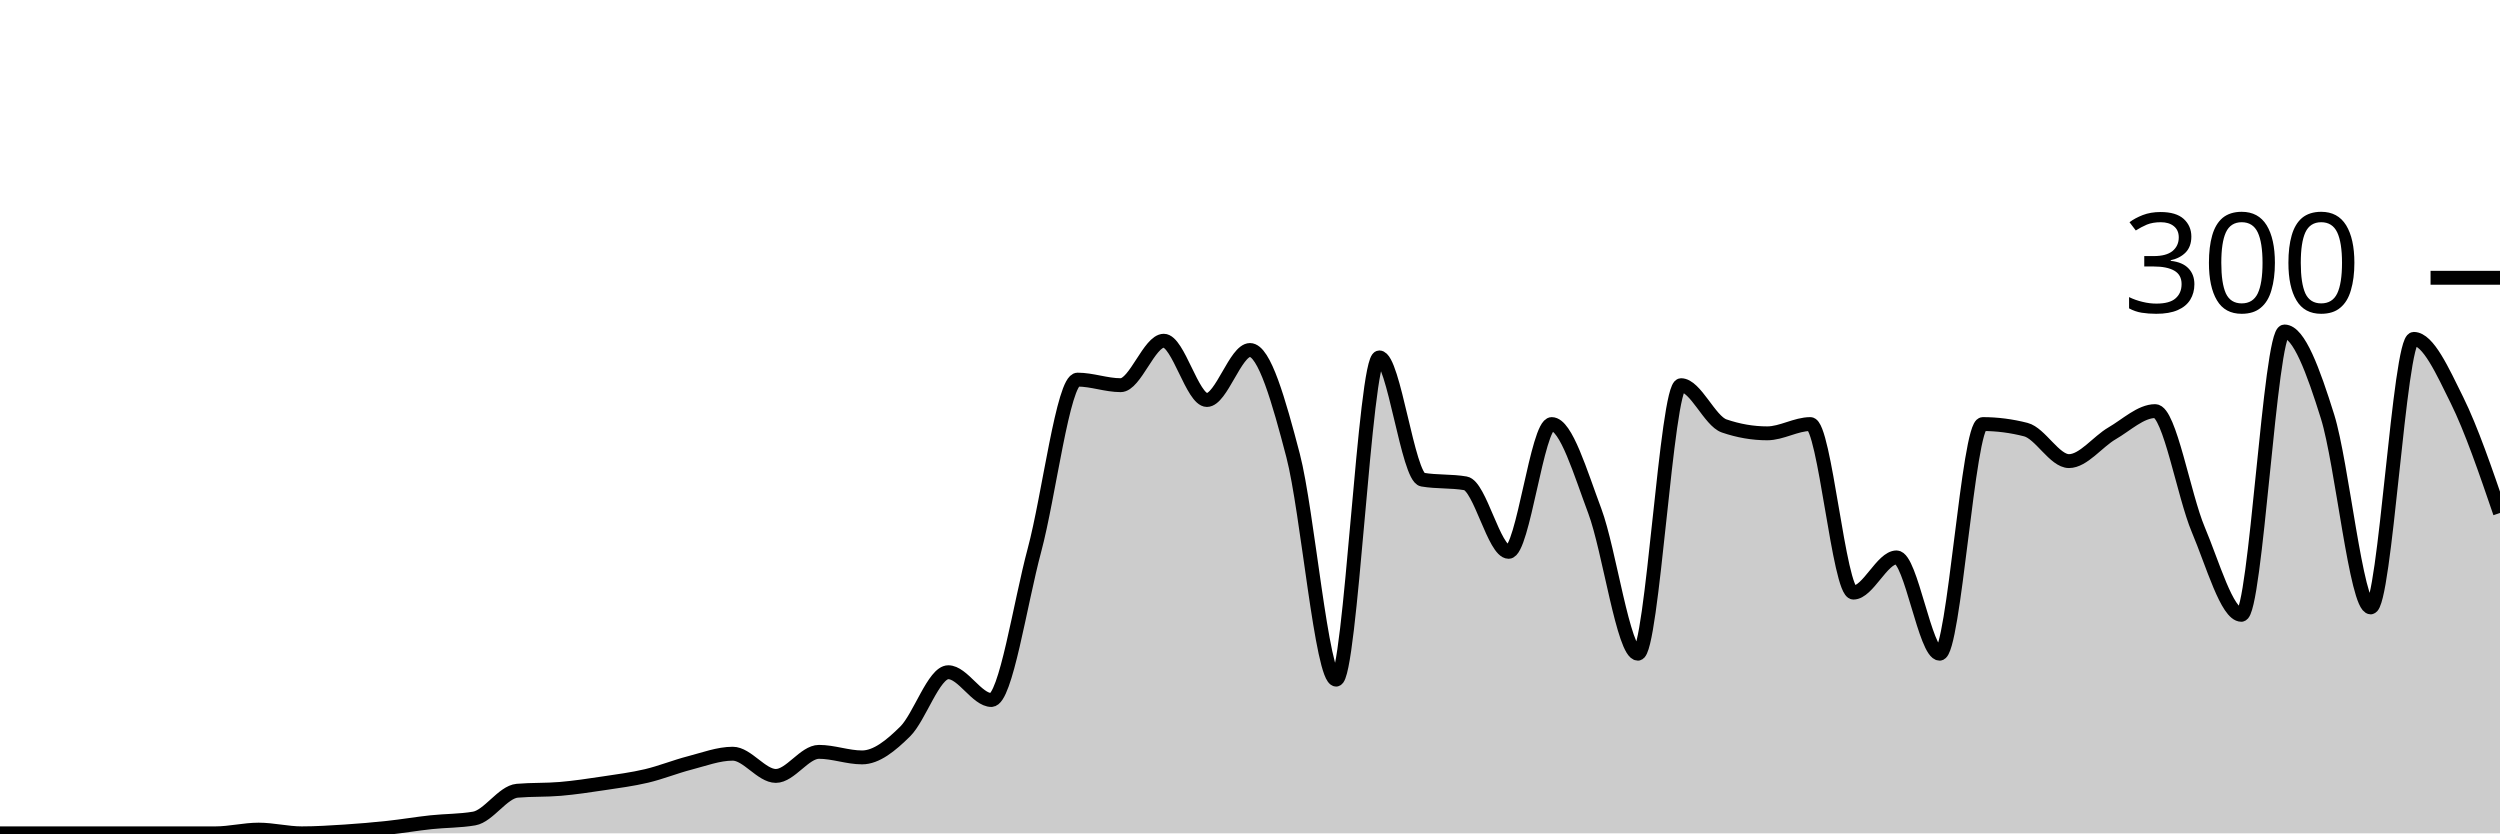
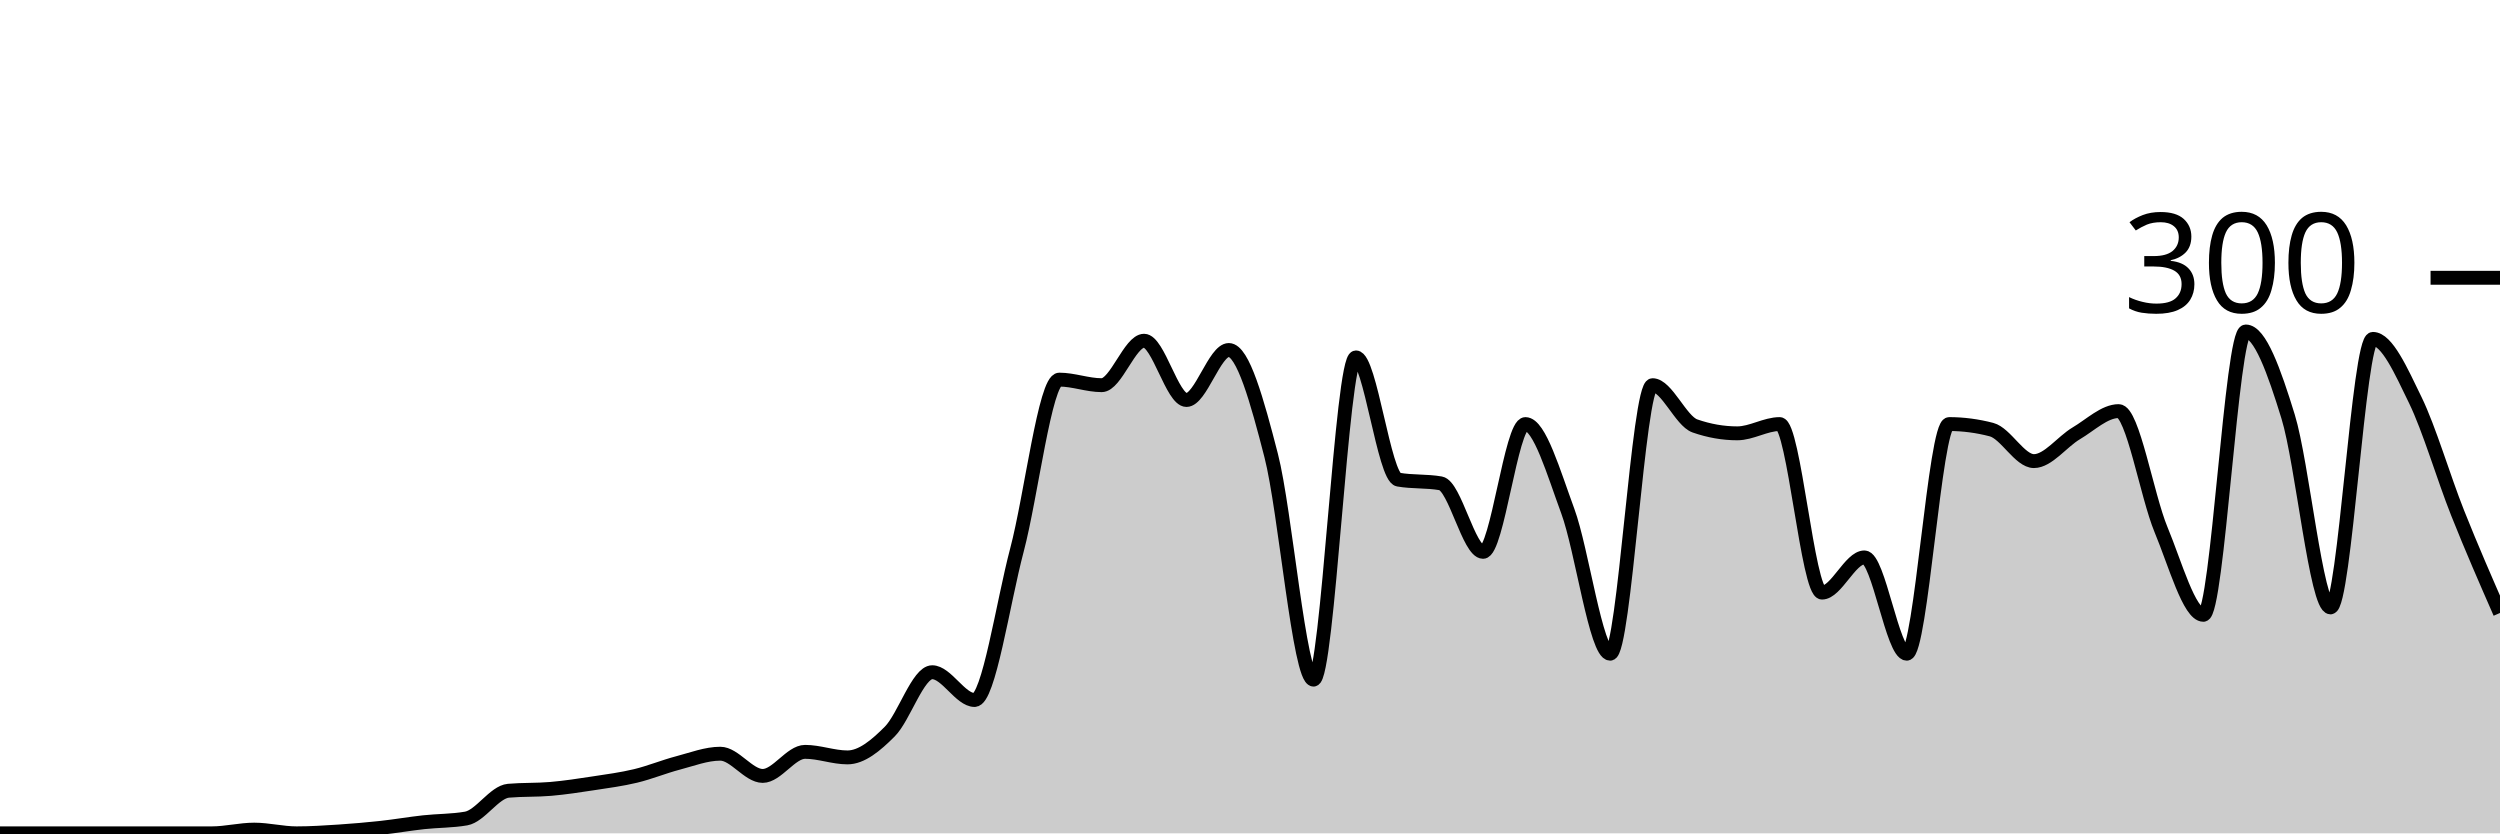
<svg xmlns="http://www.w3.org/2000/svg" viewBox="0 0 180 60">
  <g transform="translate(0,20)">
-     <path class="area" fill="rgba(0, 0, 0, 0.2)" d="M0,40C1.034,40,2.069,40,3.103,40C4.138,40,5.172,40,6.207,40C7.241,40,8.276,40,9.31,40C10.345,40,11.379,40,12.414,40C13.448,40,14.483,40,15.517,40C16.552,40,17.586,39.733,18.621,39.733C19.655,39.733,20.69,40,21.724,40C22.759,40,23.793,39.933,24.828,39.867C25.862,39.8,26.897,39.711,27.931,39.6C28.966,39.489,30,39.311,31.034,39.2C32.069,39.089,33.103,39.111,34.138,38.933C35.172,38.756,36.207,37.022,37.241,36.933C38.276,36.844,39.31,36.889,40.345,36.8C41.379,36.711,42.414,36.556,43.448,36.4C44.483,36.244,45.517,36.111,46.552,35.867C47.586,35.622,48.621,35.2,49.655,34.933C50.69,34.667,51.724,34.267,52.759,34.267C53.793,34.267,54.828,35.867,55.862,35.867C56.897,35.867,57.931,34.133,58.966,34.133C60,34.133,61.034,34.533,62.069,34.533C63.103,34.533,64.138,33.689,65.172,32.667C66.207,31.644,67.241,28.4,68.276,28.4C69.31,28.4,70.345,30.4,71.379,30.4C72.414,30.4,73.448,23.444,74.483,19.6C75.517,15.756,76.552,7.333,77.586,7.333C78.621,7.333,79.655,7.733,80.69,7.733C81.724,7.733,82.759,4.533,83.793,4.533C84.828,4.533,85.862,8.8,86.897,8.8C87.931,8.8,88.966,5.2,90,5.2C91.034,5.2,92.069,8.844,93.103,12.8C94.138,16.756,95.172,28.933,96.207,28.933C97.241,28.933,98.276,5.733,99.31,5.733C100.345,5.733,101.379,14.356,102.414,14.533C103.448,14.711,104.483,14.622,105.517,14.8C106.552,14.978,107.586,19.733,108.621,19.733C109.655,19.733,110.69,10.533,111.724,10.533C112.759,10.533,113.793,14.044,114.828,16.8C115.862,19.556,116.897,27.067,117.931,27.067C118.966,27.067,120,7.733,121.034,7.733C122.069,7.733,123.103,10.311,124.138,10.667C125.172,11.022,126.207,11.2,127.241,11.2C128.276,11.2,129.31,10.533,130.345,10.533C131.379,10.533,132.414,22.667,133.448,22.667C134.483,22.667,135.517,20.133,136.552,20.133C137.586,20.133,138.621,27.067,139.655,27.067C140.69,27.067,141.724,10.533,142.759,10.533C143.793,10.533,144.828,10.667,145.862,10.933C146.897,11.2,147.931,13.2,148.966,13.2C150,13.2,151.034,11.8,152.069,11.2C153.103,10.6,154.138,9.6,155.172,9.6C156.207,9.6,157.241,15.689,158.276,18.133C159.31,20.578,160.345,24.267,161.379,24.267C162.414,24.267,163.448,3.867,164.483,3.867C165.517,3.867,166.552,6.689,167.586,10C168.621,13.311,169.655,23.733,170.69,23.733C171.724,23.733,172.759,4.4,173.793,4.4C174.828,4.4,175.862,6.711,176.897,8.8C177.931,10.889,178.966,13.911,180,16.933L180,40C178.966,40,177.931,40,176.897,40C175.862,40,174.828,40,173.793,40C172.759,40,171.724,40,170.69,40C169.655,40,168.621,40,167.586,40C166.552,40,165.517,40,164.483,40C163.448,40,162.414,40,161.379,40C160.345,40,159.31,40,158.276,40C157.241,40,156.207,40,155.172,40C154.138,40,153.103,40,152.069,40C151.034,40,150,40,148.966,40C147.931,40,146.897,40,145.862,40C144.828,40,143.793,40,142.759,40C141.724,40,140.69,40,139.655,40C138.621,40,137.586,40,136.552,40C135.517,40,134.483,40,133.448,40C132.414,40,131.379,40,130.345,40C129.31,40,128.276,40,127.241,40C126.207,40,125.172,40,124.138,40C123.103,40,122.069,40,121.034,40C120,40,118.966,40,117.931,40C116.897,40,115.862,40,114.828,40C113.793,40,112.759,40,111.724,40C110.69,40,109.655,40,108.621,40C107.586,40,106.552,40,105.517,40C104.483,40,103.448,40,102.414,40C101.379,40,100.345,40,99.31,40C98.276,40,97.241,40,96.207,40C95.172,40,94.138,40,93.103,40C92.069,40,91.034,40,90,40C88.966,40,87.931,40,86.897,40C85.862,40,84.828,40,83.793,40C82.759,40,81.724,40,80.69,40C79.655,40,78.621,40,77.586,40C76.552,40,75.517,40,74.483,40C73.448,40,72.414,40,71.379,40C70.345,40,69.31,40,68.276,40C67.241,40,66.207,40,65.172,40C64.138,40,63.103,40,62.069,40C61.034,40,60,40,58.966,40C57.931,40,56.897,40,55.862,40C54.828,40,53.793,40,52.759,40C51.724,40,50.69,40,49.655,40C48.621,40,47.586,40,46.552,40C45.517,40,44.483,40,43.448,40C42.414,40,41.379,40,40.345,40C39.31,40,38.276,40,37.241,40C36.207,40,35.172,40,34.138,40C33.103,40,32.069,40,31.034,40C30,40,28.966,40,27.931,40C26.897,40,25.862,40,24.828,40C23.793,40,22.759,40,21.724,40C20.69,40,19.655,40,18.621,40C17.586,40,16.552,40,15.517,40C14.483,40,13.448,40,12.414,40C11.379,40,10.345,40,9.31,40C8.276,40,7.241,40,6.207,40C5.172,40,4.138,40,3.103,40C2.069,40,1.034,40,0,40Z" />
-     <path class="line" stroke="black" fill="none" d="M0,40C1.034,40,2.069,40,3.103,40C4.138,40,5.172,40,6.207,40C7.241,40,8.276,40,9.31,40C10.345,40,11.379,40,12.414,40C13.448,40,14.483,40,15.517,40C16.552,40,17.586,39.733,18.621,39.733C19.655,39.733,20.69,40,21.724,40C22.759,40,23.793,39.933,24.828,39.867C25.862,39.8,26.897,39.711,27.931,39.6C28.966,39.489,30,39.311,31.034,39.2C32.069,39.089,33.103,39.111,34.138,38.933C35.172,38.756,36.207,37.022,37.241,36.933C38.276,36.844,39.31,36.889,40.345,36.8C41.379,36.711,42.414,36.556,43.448,36.4C44.483,36.244,45.517,36.111,46.552,35.867C47.586,35.622,48.621,35.2,49.655,34.933C50.69,34.667,51.724,34.267,52.759,34.267C53.793,34.267,54.828,35.867,55.862,35.867C56.897,35.867,57.931,34.133,58.966,34.133C60,34.133,61.034,34.533,62.069,34.533C63.103,34.533,64.138,33.689,65.172,32.667C66.207,31.644,67.241,28.4,68.276,28.4C69.31,28.4,70.345,30.4,71.379,30.4C72.414,30.4,73.448,23.444,74.483,19.6C75.517,15.756,76.552,7.333,77.586,7.333C78.621,7.333,79.655,7.733,80.69,7.733C81.724,7.733,82.759,4.533,83.793,4.533C84.828,4.533,85.862,8.8,86.897,8.8C87.931,8.8,88.966,5.2,90,5.2C91.034,5.2,92.069,8.844,93.103,12.8C94.138,16.756,95.172,28.933,96.207,28.933C97.241,28.933,98.276,5.733,99.31,5.733C100.345,5.733,101.379,14.356,102.414,14.533C103.448,14.711,104.483,14.622,105.517,14.8C106.552,14.978,107.586,19.733,108.621,19.733C109.655,19.733,110.69,10.533,111.724,10.533C112.759,10.533,113.793,14.044,114.828,16.8C115.862,19.556,116.897,27.067,117.931,27.067C118.966,27.067,120,7.733,121.034,7.733C122.069,7.733,123.103,10.311,124.138,10.667C125.172,11.022,126.207,11.2,127.241,11.2C128.276,11.2,129.31,10.533,130.345,10.533C131.379,10.533,132.414,22.667,133.448,22.667C134.483,22.667,135.517,20.133,136.552,20.133C137.586,20.133,138.621,27.067,139.655,27.067C140.69,27.067,141.724,10.533,142.759,10.533C143.793,10.533,144.828,10.667,145.862,10.933C146.897,11.2,147.931,13.2,148.966,13.2C150,13.2,151.034,11.8,152.069,11.2C153.103,10.6,154.138,9.6,155.172,9.6C156.207,9.6,157.241,15.689,158.276,18.133C159.31,20.578,160.345,24.267,161.379,24.267C162.414,24.267,163.448,3.867,164.483,3.867C165.517,3.867,166.552,6.689,167.586,10C168.621,13.311,169.655,23.733,170.69,23.733C171.724,23.733,172.759,4.4,173.793,4.4C174.828,4.4,175.862,6.711,176.897,8.8C177.931,10.889,178.966,13.911,180,16.933" />
+     <path class="area" fill="rgba(0, 0, 0, 0.2)" d="M0,40C1.017,40,2.034,40,3.051,40C4.068,40,5.085,40,6.102,40C7.119,40,8.136,40,9.153,40C10.169,40,11.186,40,12.203,40C13.22,40,14.237,40,15.254,40C16.271,40,17.288,39.733,18.305,39.733C19.322,39.733,20.339,40,21.356,40C22.373,40,23.39,39.933,24.407,39.867C25.424,39.8,26.441,39.711,27.458,39.6C28.475,39.489,29.492,39.311,30.508,39.2C31.525,39.089,32.542,39.111,33.559,38.933C34.576,38.756,35.593,37.022,36.61,36.933C37.627,36.844,38.644,36.889,39.661,36.8C40.678,36.711,41.695,36.556,42.712,36.4C43.729,36.244,44.746,36.111,45.763,35.867C46.78,35.622,47.797,35.2,48.814,34.933C49.831,34.667,50.847,34.267,51.864,34.267C52.881,34.267,53.898,35.867,54.915,35.867C55.932,35.867,56.949,34.133,57.966,34.133C58.983,34.133,60,34.533,61.017,34.533C62.034,34.533,63.051,33.689,64.068,32.667C65.085,31.644,66.102,28.4,67.119,28.4C68.136,28.4,69.153,30.4,70.169,30.4C71.186,30.4,72.203,23.444,73.22,19.6C74.237,15.756,75.254,7.333,76.271,7.333C77.288,7.333,78.305,7.733,79.322,7.733C80.339,7.733,81.356,4.533,82.373,4.533C83.39,4.533,84.407,8.8,85.424,8.8C86.441,8.8,87.458,5.2,88.475,5.2C89.492,5.2,90.508,8.844,91.525,12.8C92.542,16.756,93.559,28.933,94.576,28.933C95.593,28.933,96.61,5.733,97.627,5.733C98.644,5.733,99.661,14.356,100.678,14.533C101.695,14.711,102.712,14.622,103.729,14.8C104.746,14.978,105.763,19.733,106.78,19.733C107.797,19.733,108.814,10.533,109.831,10.533C110.847,10.533,111.864,14.044,112.881,16.8C113.898,19.556,114.915,27.067,115.932,27.067C116.949,27.067,117.966,7.733,118.983,7.733C120,7.733,121.017,10.311,122.034,10.667C123.051,11.022,124.068,11.2,125.085,11.2C126.102,11.2,127.119,10.533,128.136,10.533C129.153,10.533,130.169,22.667,131.186,22.667C132.203,22.667,133.22,20.133,134.237,20.133C135.254,20.133,136.271,27.067,137.288,27.067C138.305,27.067,139.322,10.533,140.339,10.533C141.356,10.533,142.373,10.667,143.39,10.933C144.407,11.2,145.424,13.2,146.441,13.2C147.458,13.2,148.475,11.8,149.492,11.2C150.508,10.6,151.525,9.6,152.542,9.6C153.559,9.6,154.576,15.689,155.593,18.133C156.61,20.578,157.627,24.267,158.644,24.267C159.661,24.267,160.678,3.867,161.695,3.867C162.712,3.867,163.729,6.689,164.746,10C165.763,13.311,166.78,23.733,167.797,23.733C168.814,23.733,169.831,4.4,170.847,4.4C171.864,4.4,172.881,6.711,173.898,8.8C174.915,10.889,175.932,14.378,176.949,16.933C177.966,19.489,178.983,21.811,180,24.133L180,40C178.983,40,177.966,40,176.949,40C175.932,40,174.915,40,173.898,40C172.881,40,171.864,40,170.847,40C169.831,40,168.814,40,167.797,40C166.78,40,165.763,40,164.746,40C163.729,40,162.712,40,161.695,40C160.678,40,159.661,40,158.644,40C157.627,40,156.61,40,155.593,40C154.576,40,153.559,40,152.542,40C151.525,40,150.508,40,149.492,40C148.475,40,147.458,40,146.441,40C145.424,40,144.407,40,143.39,40C142.373,40,141.356,40,140.339,40C139.322,40,138.305,40,137.288,40C136.271,40,135.254,40,134.237,40C133.22,40,132.203,40,131.186,40C130.169,40,129.153,40,128.136,40C127.119,40,126.102,40,125.085,40C124.068,40,123.051,40,122.034,40C121.017,40,120,40,118.983,40C117.966,40,116.949,40,115.932,40C114.915,40,113.898,40,112.881,40C111.864,40,110.847,40,109.831,40C108.814,40,107.797,40,106.78,40C105.763,40,104.746,40,103.729,40C102.712,40,101.695,40,100.678,40C99.661,40,98.644,40,97.627,40C96.61,40,95.593,40,94.576,40C93.559,40,92.542,40,91.525,40C90.508,40,89.492,40,88.475,40C87.458,40,86.441,40,85.424,40C84.407,40,83.39,40,82.373,40C81.356,40,80.339,40,79.322,40C78.305,40,77.288,40,76.271,40C75.254,40,74.237,40,73.22,40C72.203,40,71.186,40,70.169,40C69.153,40,68.136,40,67.119,40C66.102,40,65.085,40,64.068,40C63.051,40,62.034,40,61.017,40C60,40,58.983,40,57.966,40C56.949,40,55.932,40,54.915,40C53.898,40,52.881,40,51.864,40C50.847,40,49.831,40,48.814,40C47.797,40,46.78,40,45.763,40C44.746,40,43.729,40,42.712,40C41.695,40,40.678,40,39.661,40C38.644,40,37.627,40,36.61,40C35.593,40,34.576,40,33.559,40C32.542,40,31.525,40,30.508,40C29.492,40,28.475,40,27.458,40C26.441,40,25.424,40,24.407,40C23.39,40,22.373,40,21.356,40C20.339,40,19.322,40,18.305,40C17.288,40,16.271,40,15.254,40C14.237,40,13.22,40,12.203,40C11.186,40,10.169,40,9.153,40C8.136,40,7.119,40,6.102,40C5.085,40,4.068,40,3.051,40C2.034,40,1.017,40,0,40Z" />
+     <path class="line" stroke="black" fill="none" d="M0,40C1.017,40,2.034,40,3.051,40C4.068,40,5.085,40,6.102,40C7.119,40,8.136,40,9.153,40C10.169,40,11.186,40,12.203,40C13.22,40,14.237,40,15.254,40C16.271,40,17.288,39.733,18.305,39.733C19.322,39.733,20.339,40,21.356,40C22.373,40,23.39,39.933,24.407,39.867C25.424,39.8,26.441,39.711,27.458,39.6C28.475,39.489,29.492,39.311,30.508,39.2C31.525,39.089,32.542,39.111,33.559,38.933C34.576,38.756,35.593,37.022,36.61,36.933C37.627,36.844,38.644,36.889,39.661,36.8C40.678,36.711,41.695,36.556,42.712,36.4C43.729,36.244,44.746,36.111,45.763,35.867C46.78,35.622,47.797,35.2,48.814,34.933C49.831,34.667,50.847,34.267,51.864,34.267C52.881,34.267,53.898,35.867,54.915,35.867C55.932,35.867,56.949,34.133,57.966,34.133C58.983,34.133,60,34.533,61.017,34.533C62.034,34.533,63.051,33.689,64.068,32.667C65.085,31.644,66.102,28.4,67.119,28.4C68.136,28.4,69.153,30.4,70.169,30.4C71.186,30.4,72.203,23.444,73.22,19.6C74.237,15.756,75.254,7.333,76.271,7.333C77.288,7.333,78.305,7.733,79.322,7.733C80.339,7.733,81.356,4.533,82.373,4.533C83.39,4.533,84.407,8.8,85.424,8.8C86.441,8.8,87.458,5.2,88.475,5.2C89.492,5.2,90.508,8.844,91.525,12.8C92.542,16.756,93.559,28.933,94.576,28.933C95.593,28.933,96.61,5.733,97.627,5.733C98.644,5.733,99.661,14.356,100.678,14.533C101.695,14.711,102.712,14.622,103.729,14.8C104.746,14.978,105.763,19.733,106.78,19.733C107.797,19.733,108.814,10.533,109.831,10.533C110.847,10.533,111.864,14.044,112.881,16.8C113.898,19.556,114.915,27.067,115.932,27.067C116.949,27.067,117.966,7.733,118.983,7.733C120,7.733,121.017,10.311,122.034,10.667C123.051,11.022,124.068,11.2,125.085,11.2C126.102,11.2,127.119,10.533,128.136,10.533C129.153,10.533,130.169,22.667,131.186,22.667C132.203,22.667,133.22,20.133,134.237,20.133C135.254,20.133,136.271,27.067,137.288,27.067C138.305,27.067,139.322,10.533,140.339,10.533C141.356,10.533,142.373,10.667,143.39,10.933C144.407,11.2,145.424,13.2,146.441,13.2C147.458,13.2,148.475,11.8,149.492,11.2C150.508,10.6,151.525,9.6,152.542,9.6C153.559,9.6,154.576,15.689,155.593,18.133C156.61,20.578,157.627,24.267,158.644,24.267C159.661,24.267,160.678,3.867,161.695,3.867C162.712,3.867,163.729,6.689,164.746,10C165.763,13.311,166.78,23.733,167.797,23.733C168.814,23.733,169.831,4.4,170.847,4.4C171.864,4.4,172.881,6.711,173.898,8.8C174.915,10.889,175.932,14.378,176.949,16.933C177.966,19.489,178.983,21.811,180,24.133" />
    <path class="axis-ceiling" stroke-width="1" stroke="black" fill="none" d="M175,0L180,0" />
    <text class="axis-ceiling-label" font-family="sans-serif" text-anchor="end" font-size="10px" x="170" y="2.5">300</text>
  </g>
</svg>
